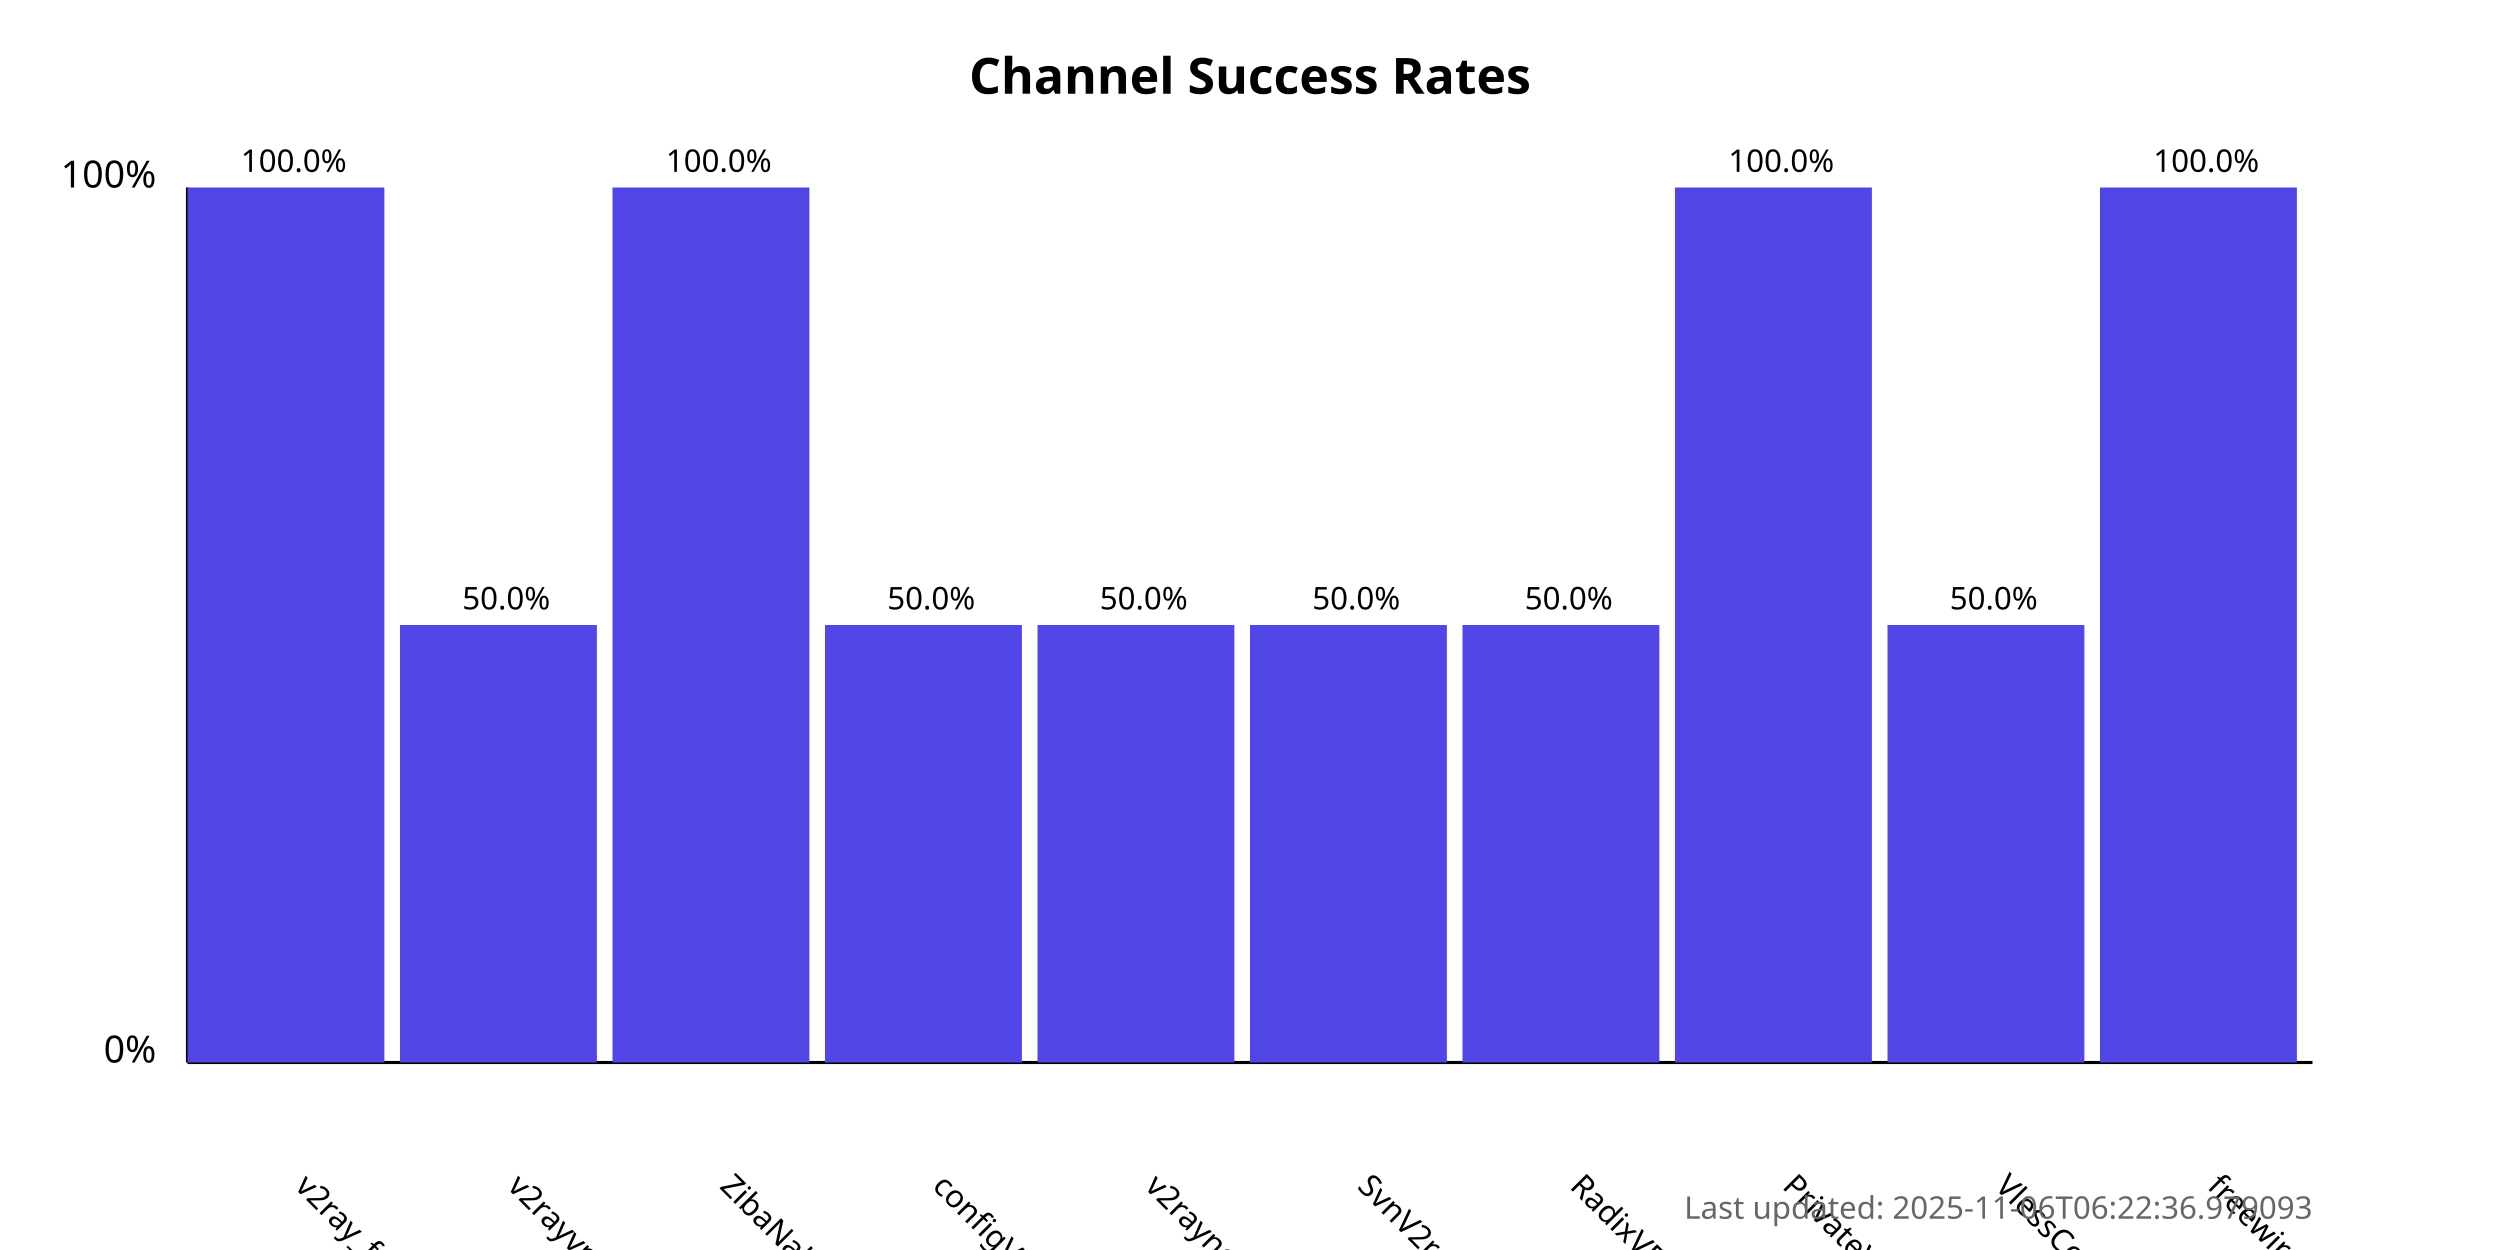
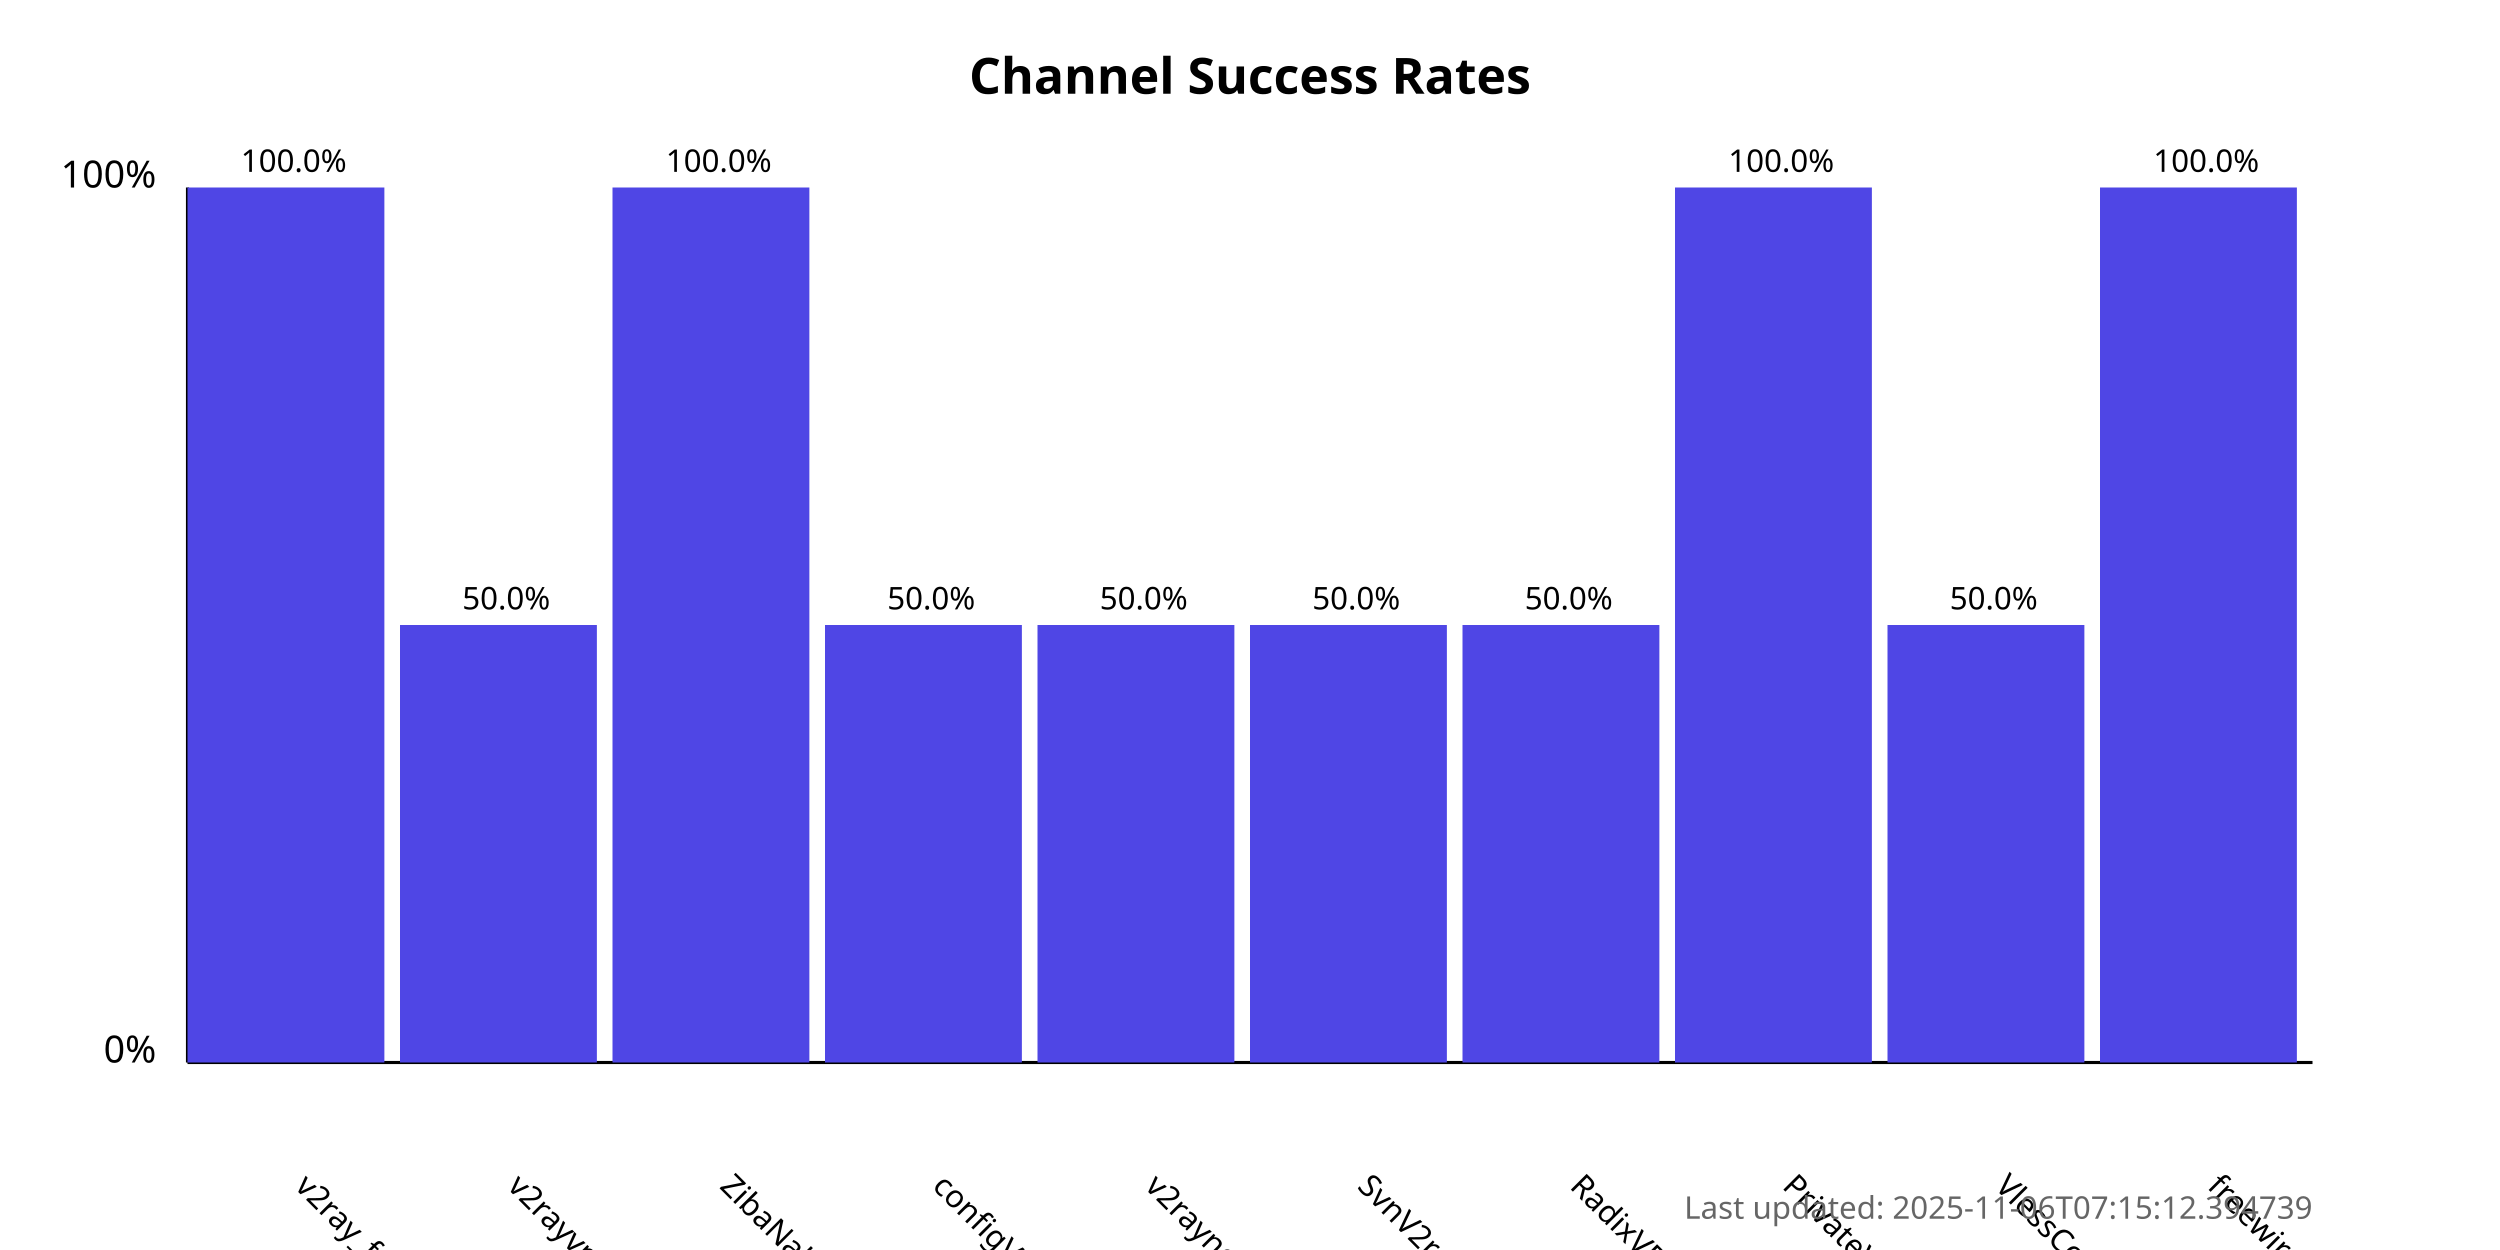
<svg xmlns="http://www.w3.org/2000/svg" width="800" height="400">
  <style>
            .chart-title { font: bold 16px sans-serif; }
            .axis-label { font: 12px sans-serif; }
            .tick-label { font: 10px sans-serif; }
            .bar { fill: #4f46e5; }
            .bar:hover { fill: #6366f1; }
            .timestamp { font: 10px sans-serif; fill: #666; }
        </style>
  <text x="400.0" y="30" text-anchor="middle" class="chart-title">
            Channel Success Rates
        </text>
  <line x1="60" y1="340" x2="60" y2="60" stroke="black" stroke-width="1" />
  <line x1="60" y1="340" x2="740" y2="340" stroke="black" stroke-width="1" />
  <text x="50" y="340" text-anchor="end" class="axis-label">0%</text>
  <text x="50" y="60" text-anchor="end" class="axis-label">100%</text>
  <g>
    <rect x="60" y="60.0" width="63.0" height="280.0" class="bar" />
    <text x="94.0" y="380" transform="rotate(45, 94.0, 380)" text-anchor="start" class="tick-label">
                v2ray_free_conf
            </text>
    <text x="94.0" y="55.0" text-anchor="middle" class="tick-label">
                100.0%
            </text>
  </g>
  <g>
    <rect x="128.0" y="200.0" width="63.0" height="140.0" class="bar" />
    <text x="162.0" y="380" transform="rotate(45, 162.0, 380)" text-anchor="start" class="tick-label">
                v2rayvpno
            </text>
    <text x="162.0" y="195.0" text-anchor="middle" class="tick-label">
                50.0%
            </text>
  </g>
  <g>
    <rect x="196.0" y="60.0" width="63.0" height="280.0" class="bar" />
    <text x="230.0" y="380" transform="rotate(45, 230.0, 380)" text-anchor="start" class="tick-label">
                ZibaNabz
            </text>
    <text x="230.0" y="55.0" text-anchor="middle" class="tick-label">
                100.0%
            </text>
  </g>
  <g>
    <rect x="264.0" y="200.0" width="63.0" height="140.0" class="bar" />
    <text x="298.0" y="380" transform="rotate(45, 298.0, 380)" text-anchor="start" class="tick-label">
                configV2rayForFree
            </text>
    <text x="298.0" y="195.0" text-anchor="middle" class="tick-label">
                50.0%
            </text>
  </g>
  <g>
    <rect x="332.0" y="200.0" width="63.0" height="140.0" class="bar" />
    <text x="366.0" y="380" transform="rotate(45, 366.0, 380)" text-anchor="start" class="tick-label">
                v2rayngvpn
            </text>
    <text x="366.0" y="195.0" text-anchor="middle" class="tick-label">
                50.0%
            </text>
  </g>
  <g>
    <rect x="400.0" y="200.0" width="63.0" height="140.0" class="bar" />
    <text x="434.0" y="380" transform="rotate(45, 434.0, 380)" text-anchor="start" class="tick-label">
                SvnV2ray
            </text>
    <text x="434.0" y="195.0" text-anchor="middle" class="tick-label">
                50.0%
            </text>
  </g>
  <g>
    <rect x="468.0" y="200.0" width="63.0" height="140.0" class="bar" />
    <text x="502.0" y="380" transform="rotate(45, 502.0, 380)" text-anchor="start" class="tick-label">
                RadixVPN
            </text>
    <text x="502.0" y="195.0" text-anchor="middle" class="tick-label">
                50.0%
            </text>
  </g>
  <g>
    <rect x="536.0" y="60.0" width="63.0" height="280.0" class="bar" />
    <text x="570.0" y="380" transform="rotate(45, 570.0, 380)" text-anchor="start" class="tick-label">
                PrivateVPNs
            </text>
    <text x="570.0" y="55.0" text-anchor="middle" class="tick-label">
                100.0%
            </text>
  </g>
  <g>
    <rect x="604.0" y="200.0" width="63.0" height="140.0" class="bar" />
    <text x="638.0" y="380" transform="rotate(45, 638.0, 380)" text-anchor="start" class="tick-label">
                VlessConfig
            </text>
    <text x="638.0" y="195.0" text-anchor="middle" class="tick-label">
                50.0%
            </text>
  </g>
  <g>
    <rect x="672.0" y="60.0" width="63.0" height="280.0" class="bar" />
    <text x="706.0" y="380" transform="rotate(45, 706.0, 380)" text-anchor="start" class="tick-label">
                freewireguard
            </text>
    <text x="706.0" y="55.0" text-anchor="middle" class="tick-label">
                100.0%
            </text>
  </g>
  <text x="740" y="390" text-anchor="end" class="timestamp">
-             Last updated: 2025-11-06T06:22:36.979093
+             Last updated: 2025-11-06T07:15:12.394739
        </text>
</svg>
